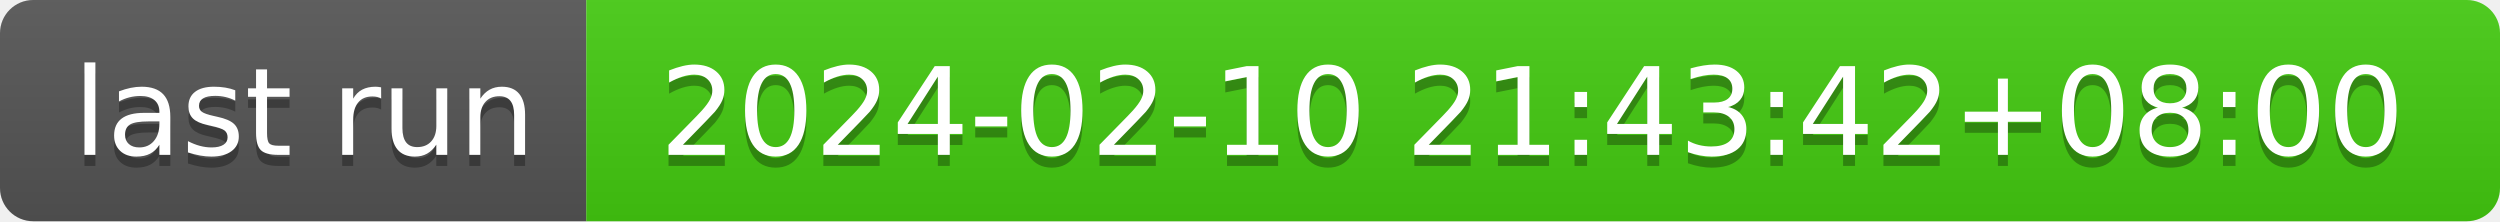
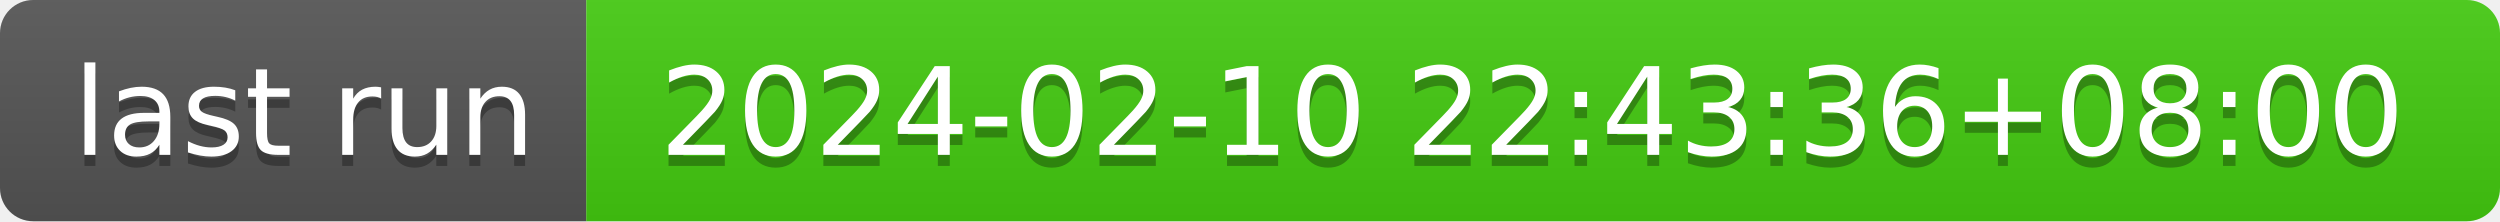
- <svg xmlns="http://www.w3.org/2000/svg" width="226" height="20" role="img" aria-label="last run: 2024-02-10 21:43:42+08:00">
+ <svg xmlns="http://www.w3.org/2000/svg" width="226" height="20" role="img" aria-label="last run: 2024-02-10 22:43:36+08:00">
  <linearGradient id="s" x2="0" y2="100%">
    <stop offset="0" stop-color="#bbb" stop-opacity=".1" />
    <stop offset="1" stop-opacity=".1" />
  </linearGradient>
  <clipPath id="r">
    <rect width="226" height="20" rx="3" fill="#fff" />
  </clipPath>
  <g clip-path="url(#r)">
    <rect width="53" height="20" fill="#555" />
    <rect x="53" width="173" height="20" fill="#4c1" />
    <rect width="226" height="20" fill="url(#s)" />
  </g>
  <g fill="#fff" text-anchor="middle" font-family="Verdana,Geneva,DejaVu Sans,sans-serif" text-rendering="geometricPrecision" font-size="110">
    <text aria-hidden="true" x="275" y="150" fill="#010101" fill-opacity=".3" transform="scale(.1)" textLength="430">last run</text>
    <text x="275" y="140" transform="scale(.1)" fill="#fff" textLength="430">last run</text>
-     <text aria-hidden="true" x="1385" y="150" fill="#010101" fill-opacity=".3" transform="scale(.1)" textLength="1630">2024-02-10 21:43:42+08:00</text>
-     <text x="1385" y="140" transform="scale(.1)" fill="#fff" textLength="1630">2024-02-10 21:43:42+08:00</text>
+     <text aria-hidden="true" x="1385" y="150" fill="#010101" fill-opacity=".3" transform="scale(.1)" textLength="1630">2024-02-10 22:43:36+08:00</text>
+     <text x="1385" y="140" transform="scale(.1)" fill="#fff" textLength="1630">2024-02-10 22:43:36+08:00</text>
  </g>
</svg>
